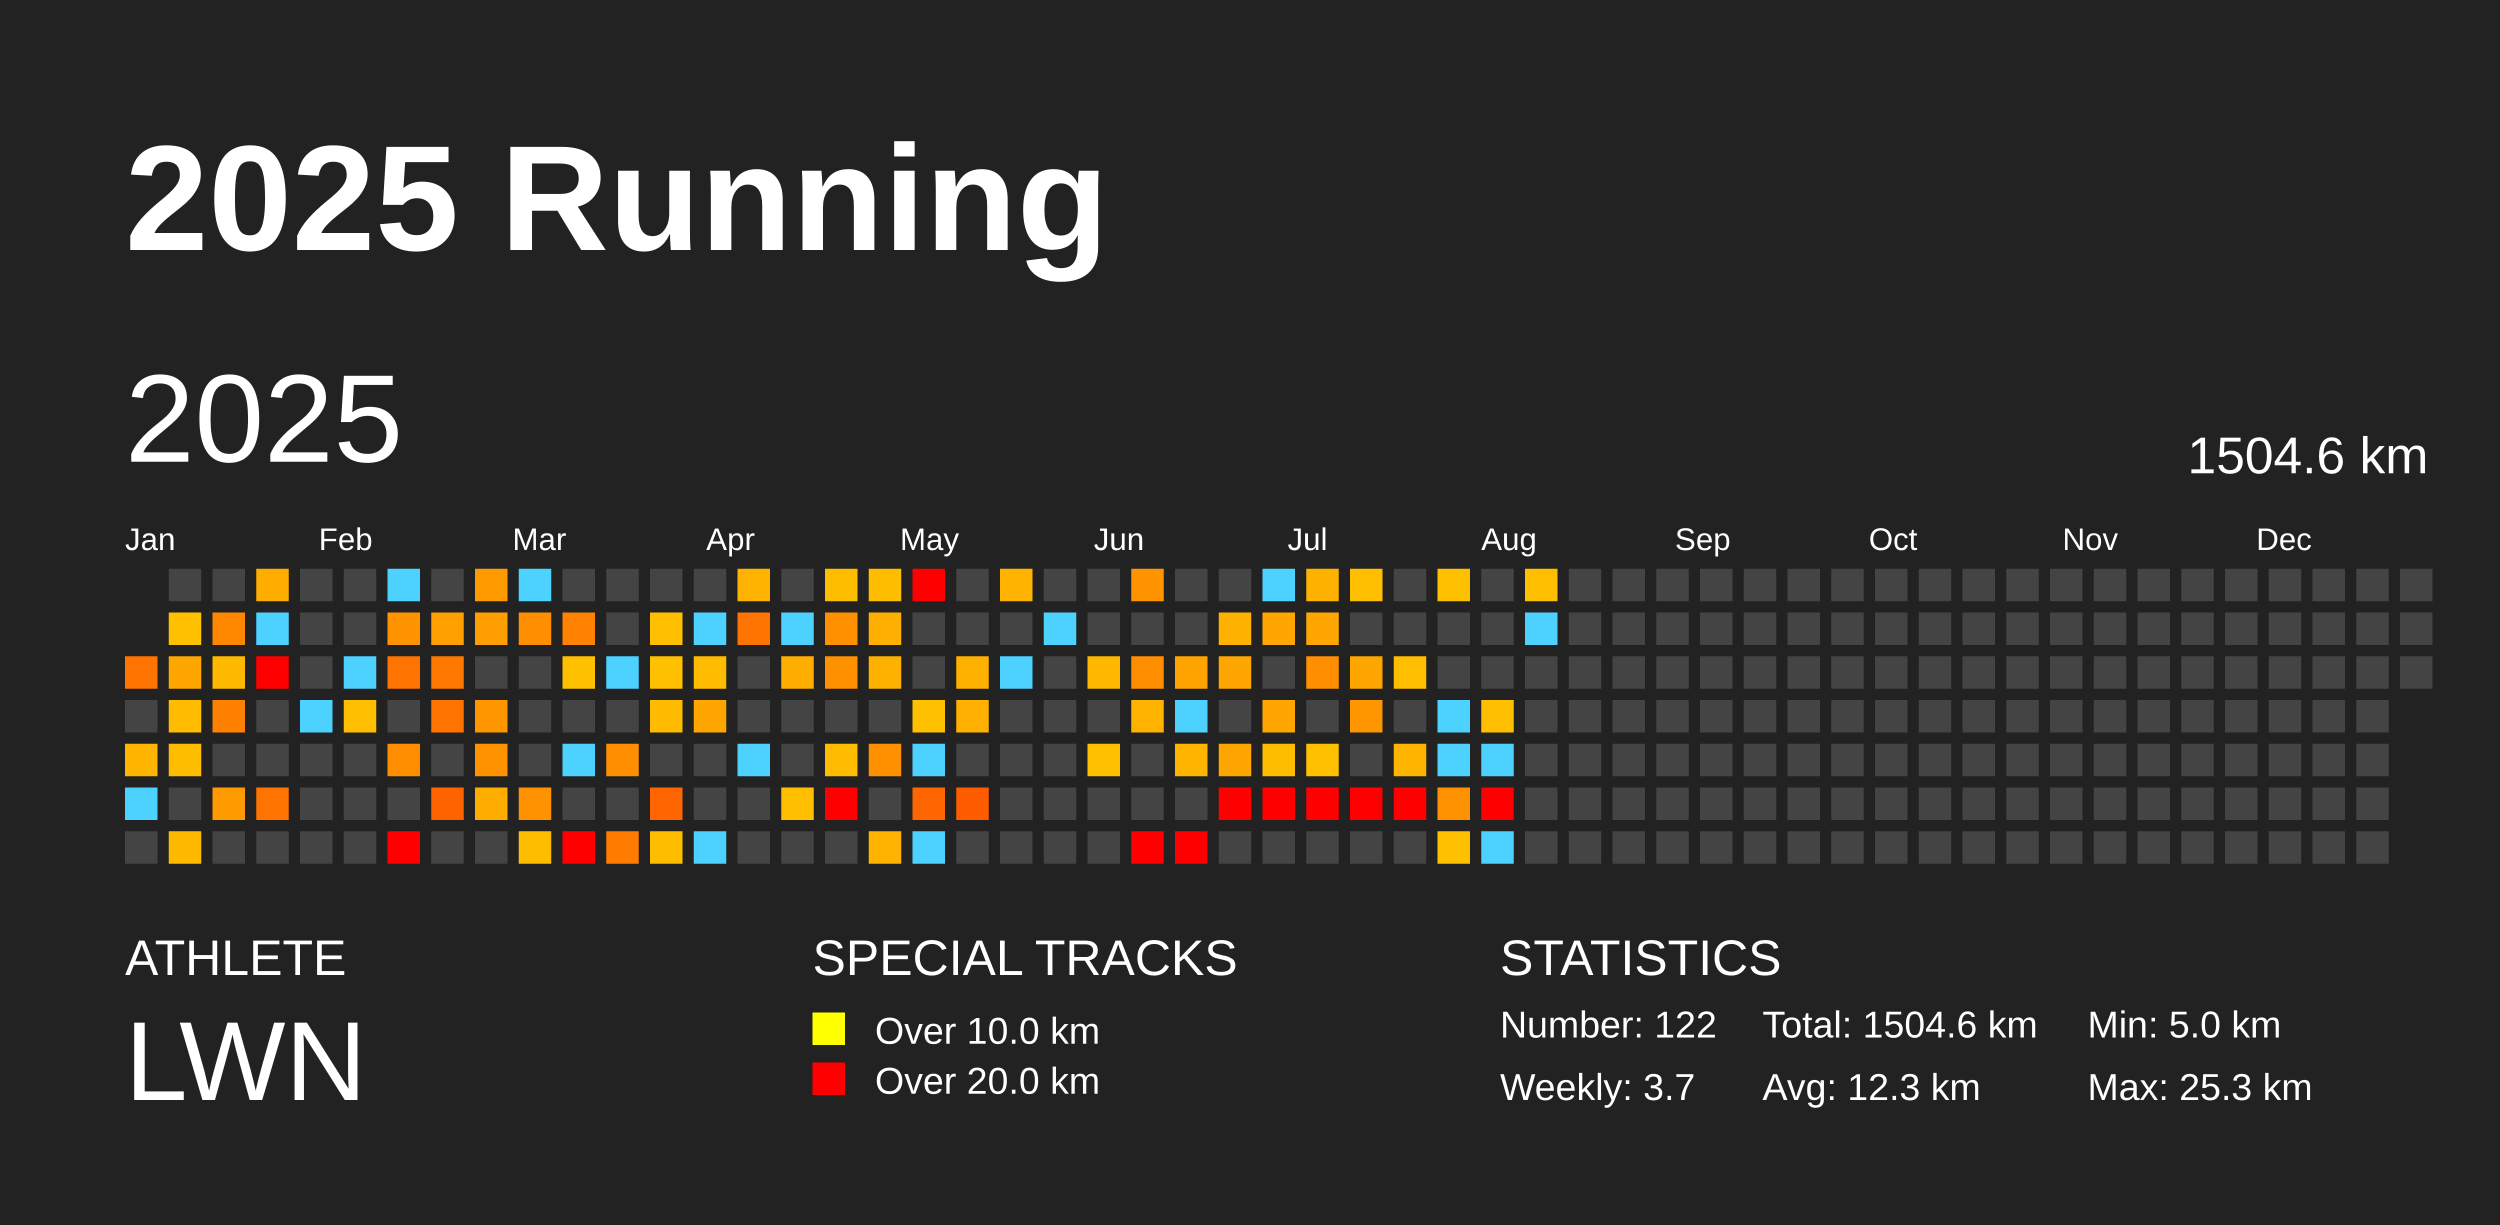
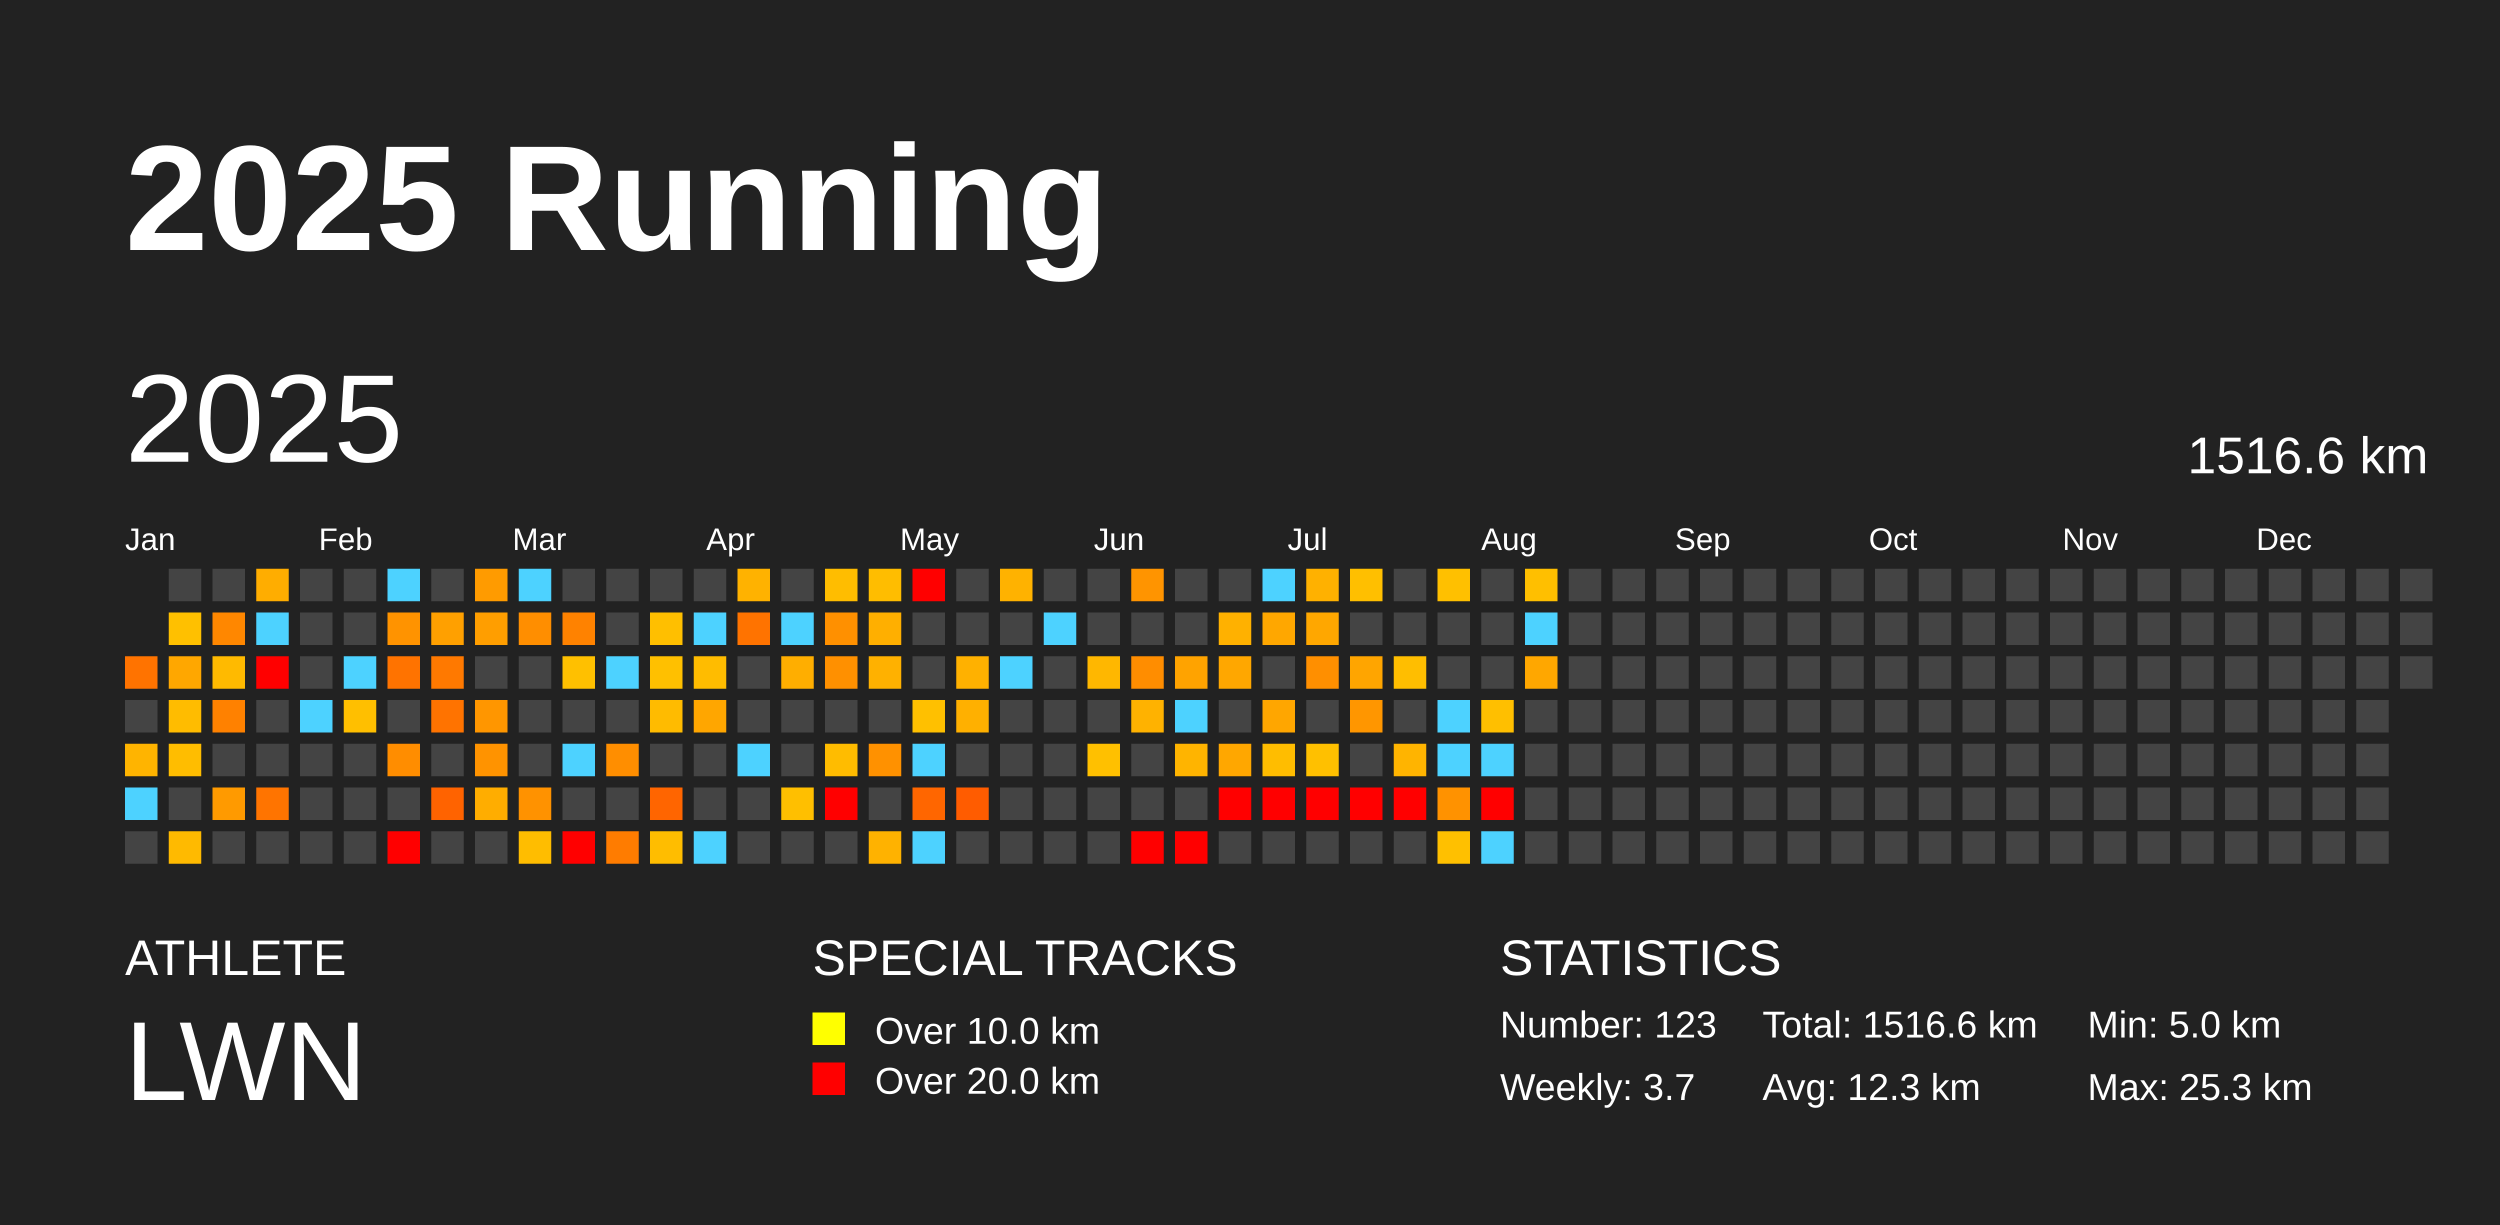
<svg xmlns="http://www.w3.org/2000/svg" baseProfile="full" height="98mm" version="1.1" viewBox="0,0,200,98" width="200mm">
  <defs />
  <rect fill="#222222" height="98" width="200" x="0" y="0" />
  <text fill="#FFFFFF" style="font-size:12px; font-family:Arial; font-weight:bold;" x="10" y="20">2025 Running</text>
  <text fill="#FFFFFF" style="font-size:4px; font-family:Arial" x="10" y="78">ATHLETE</text>
  <text fill="#FFFFFF" style="font-size:9px; font-family:Arial" x="10" y="88">LWN</text>
  <text fill="#FFFFFF" style="font-size:4px; font-family:Arial" x="65" y="78">SPECIAL TRACKS</text>
  <rect fill="yellow" height="2.6" width="2.6" x="65" y="81" />
  <text fill="#FFFFFF" style="font-size:3px; font-family:Arial" x="70" y="83.5">Over 10.0 km</text>
  <rect fill="red" height="2.6" width="2.6" x="65" y="85" />
  <text fill="#FFFFFF" style="font-size:3px; font-family:Arial" x="70" y="87.5">Over 20.0 km</text>
  <text fill="#FFFFFF" style="font-size:4px; font-family:Arial" x="120" y="78">STATISTICS</text>
-   <text fill="#FFFFFF" style="font-size:3px; font-family:Arial" x="120" y="83">Number: 122</text>
+   <text fill="#FFFFFF" style="font-size:3px; font-family:Arial" x="120" y="83">Number: 123</text>
  <text fill="#FFFFFF" style="font-size:3px; font-family:Arial" x="120" y="88">Weekly: 3.7</text>
-   <text fill="#FFFFFF" style="font-size:3px; font-family:Arial" x="141" y="83">Total: 1504.6 km</text>
+   <text fill="#FFFFFF" style="font-size:3px; font-family:Arial" x="141" y="83">Total: 1516.6 km</text>
  <text fill="#FFFFFF" style="font-size:3px; font-family:Arial" x="141" y="88">Avg: 12.3 km</text>
  <text fill="#FFFFFF" style="font-size:3px; font-family:Arial" x="167" y="83">Min: 5.0 km</text>
  <text fill="#FFFFFF" style="font-size:3px; font-family:Arial" x="167" y="88">Max: 25.3 km</text>
  <text dominant-baseline="hanging" fill="#FFFFFF" style="font-size:10.0px; font-family:Arial;" x="10" y="30">2025</text>
-   <text dominant-baseline="hanging" fill="#FFFFFF" style="font-size:4.125px; font-family:Arial;" x="175" y="35">1504.6 km</text>
+   <text dominant-baseline="hanging" fill="#FFFFFF" style="font-size:4.125px; font-family:Arial;" x="175" y="35">1516.6 km</text>
  <text fill="#FFFFFF" style="font-size:2.5px; font-family:Arial" x="10.0" y="44">Jan</text>
  <text fill="#FFFFFF" style="font-size:2.5px; font-family:Arial" x="25.5" y="44">Feb</text>
  <text fill="#FFFFFF" style="font-size:2.5px; font-family:Arial" x="41.0" y="44">Mar</text>
  <text fill="#FFFFFF" style="font-size:2.5px; font-family:Arial" x="56.5" y="44">Apr</text>
  <text fill="#FFFFFF" style="font-size:2.5px; font-family:Arial" x="72.0" y="44">May</text>
  <text fill="#FFFFFF" style="font-size:2.5px; font-family:Arial" x="87.5" y="44">Jun</text>
  <text fill="#FFFFFF" style="font-size:2.5px; font-family:Arial" x="103.0" y="44">Jul</text>
  <text fill="#FFFFFF" style="font-size:2.5px; font-family:Arial" x="118.5" y="44">Aug</text>
  <text fill="#FFFFFF" style="font-size:2.5px; font-family:Arial" x="134.0" y="44">Sep</text>
  <text fill="#FFFFFF" style="font-size:2.5px; font-family:Arial" x="149.5" y="44">Oct</text>
  <text fill="#FFFFFF" style="font-size:2.5px; font-family:Arial" x="165.0" y="44">Nov</text>
  <text fill="#FFFFFF" style="font-size:2.5px; font-family:Arial" x="180.5" y="44">Dec</text>
  <rect fill="#ff7300" height="2.6" width="2.6" x="10.0" y="52.5" />
  <rect fill="#444444" height="2.6" width="2.6" x="10.0" y="56.0" />
  <rect fill="#ffb400" height="2.6" width="2.6" x="10.0" y="59.5" />
  <rect fill="#4dd2ff" height="2.6" width="2.6" x="10.0" y="63.0" />
  <rect fill="#444444" height="2.6" width="2.6" x="10.0" y="66.5" />
  <rect fill="#444444" height="2.6" width="2.6" x="13.5" y="45.5" />
  <rect fill="#ffc000" height="2.6" width="2.6" x="13.5" y="49.0" />
  <rect fill="#ffa700" height="2.6" width="2.6" x="13.5" y="52.5" />
  <rect fill="#ffbc00" height="2.6" width="2.6" x="13.5" y="56.0" />
  <rect fill="#ffbd00" height="2.6" width="2.6" x="13.5" y="59.5" />
  <rect fill="#444444" height="2.6" width="2.6" x="13.5" y="63.0" />
  <rect fill="#ffba00" height="2.6" width="2.6" x="13.5" y="66.5" />
  <rect fill="#444444" height="2.6" width="2.6" x="17.0" y="45.5" />
  <rect fill="#ff8700" height="2.6" width="2.6" x="17.0" y="49.0" />
  <rect fill="#ffba00" height="2.6" width="2.6" x="17.0" y="52.5" />
  <rect fill="#ff8100" height="2.6" width="2.6" x="17.0" y="56.0" />
  <rect fill="#444444" height="2.6" width="2.6" x="17.0" y="59.5" />
  <rect fill="#ff9a00" height="2.6" width="2.6" x="17.0" y="63.0" />
  <rect fill="#444444" height="2.6" width="2.6" x="17.0" y="66.5" />
  <rect fill="#ffad00" height="2.6" width="2.6" x="20.5" y="45.5" />
  <rect fill="#4dd2ff" height="2.6" width="2.6" x="20.5" y="49.0" />
  <rect fill="red" height="2.6" width="2.6" x="20.5" y="52.5" />
  <rect fill="#444444" height="2.6" width="2.6" x="20.5" y="56.0" />
  <rect fill="#444444" height="2.6" width="2.6" x="20.5" y="59.5" />
  <rect fill="#ff7400" height="2.6" width="2.6" x="20.5" y="63.0" />
  <rect fill="#444444" height="2.6" width="2.6" x="20.5" y="66.5" />
  <rect fill="#444444" height="2.6" width="2.6" x="24.0" y="45.5" />
  <rect fill="#444444" height="2.6" width="2.6" x="24.0" y="49.0" />
  <rect fill="#444444" height="2.6" width="2.6" x="24.0" y="52.5" />
  <rect fill="#4dd2ff" height="2.6" width="2.6" x="24.0" y="56.0" />
  <rect fill="#444444" height="2.6" width="2.6" x="24.0" y="59.5" />
  <rect fill="#444444" height="2.6" width="2.6" x="24.0" y="63.0" />
  <rect fill="#444444" height="2.6" width="2.6" x="24.0" y="66.5" />
  <rect fill="#444444" height="2.6" width="2.6" x="27.5" y="45.5" />
  <rect fill="#444444" height="2.6" width="2.6" x="27.5" y="49.0" />
  <rect fill="#4dd2ff" height="2.6" width="2.6" x="27.5" y="52.5" />
  <rect fill="#ffbf00" height="2.6" width="2.6" x="27.5" y="56.0" />
  <rect fill="#444444" height="2.6" width="2.6" x="27.5" y="59.5" />
  <rect fill="#444444" height="2.6" width="2.6" x="27.5" y="63.0" />
  <rect fill="#444444" height="2.6" width="2.6" x="27.5" y="66.5" />
  <rect fill="#4dd2ff" height="2.6" width="2.6" x="31.0" y="45.5" />
  <rect fill="#ff9300" height="2.6" width="2.6" x="31.0" y="49.0" />
  <rect fill="#ff7300" height="2.6" width="2.6" x="31.0" y="52.5" />
  <rect fill="#444444" height="2.6" width="2.6" x="31.0" y="56.0" />
  <rect fill="#ff8d00" height="2.6" width="2.6" x="31.0" y="59.5" />
  <rect fill="#444444" height="2.6" width="2.6" x="31.0" y="63.0" />
  <rect fill="red" height="2.6" width="2.6" x="31.0" y="66.5" />
  <rect fill="#444444" height="2.6" width="2.6" x="34.5" y="45.5" />
  <rect fill="#ffa000" height="2.6" width="2.6" x="34.5" y="49.0" />
  <rect fill="#ff7900" height="2.6" width="2.6" x="34.5" y="52.5" />
  <rect fill="#ff7300" height="2.6" width="2.6" x="34.5" y="56.0" />
  <rect fill="#444444" height="2.6" width="2.6" x="34.5" y="59.5" />
  <rect fill="#ff6300" height="2.6" width="2.6" x="34.5" y="63.0" />
  <rect fill="#444444" height="2.6" width="2.6" x="34.5" y="66.5" />
  <rect fill="#ff9b00" height="2.6" width="2.6" x="38.0" y="45.5" />
  <rect fill="#ff9e00" height="2.6" width="2.6" x="38.0" y="49.0" />
  <rect fill="#444444" height="2.6" width="2.6" x="38.0" y="52.5" />
  <rect fill="#ff9600" height="2.6" width="2.6" x="38.0" y="56.0" />
  <rect fill="#ff9300" height="2.6" width="2.6" x="38.0" y="59.5" />
  <rect fill="#ffad00" height="2.6" width="2.6" x="38.0" y="63.0" />
  <rect fill="#444444" height="2.6" width="2.6" x="38.0" y="66.5" />
  <rect fill="#4dd2ff" height="2.6" width="2.6" x="41.5" y="45.5" />
  <rect fill="#ff8e00" height="2.6" width="2.6" x="41.5" y="49.0" />
  <rect fill="#444444" height="2.6" width="2.6" x="41.5" y="52.5" />
  <rect fill="#444444" height="2.6" width="2.6" x="41.5" y="56.0" />
  <rect fill="#444444" height="2.6" width="2.6" x="41.5" y="59.5" />
  <rect fill="#ff9200" height="2.6" width="2.6" x="41.5" y="63.0" />
  <rect fill="#ffbd00" height="2.6" width="2.6" x="41.5" y="66.5" />
  <rect fill="#444444" height="2.6" width="2.6" x="45.0" y="45.5" />
  <rect fill="#ff8200" height="2.6" width="2.6" x="45.0" y="49.0" />
  <rect fill="#ffc000" height="2.6" width="2.6" x="45.0" y="52.5" />
  <rect fill="#444444" height="2.6" width="2.6" x="45.0" y="56.0" />
  <rect fill="#4dd2ff" height="2.6" width="2.6" x="45.0" y="59.5" />
  <rect fill="#444444" height="2.6" width="2.6" x="45.0" y="63.0" />
  <rect fill="red" height="2.6" width="2.6" x="45.0" y="66.5" />
  <rect fill="#444444" height="2.6" width="2.6" x="48.5" y="45.5" />
  <rect fill="#444444" height="2.6" width="2.6" x="48.5" y="49.0" />
  <rect fill="#4dd2ff" height="2.6" width="2.6" x="48.5" y="52.5" />
  <rect fill="#444444" height="2.6" width="2.6" x="48.5" y="56.0" />
  <rect fill="#ff8e00" height="2.6" width="2.6" x="48.5" y="59.5" />
  <rect fill="#444444" height="2.6" width="2.6" x="48.5" y="63.0" />
  <rect fill="#ff7c00" height="2.6" width="2.6" x="48.5" y="66.5" />
  <rect fill="#444444" height="2.6" width="2.6" x="52.0" y="45.5" />
  <rect fill="#ffbf00" height="2.6" width="2.6" x="52.0" y="49.0" />
  <rect fill="#ffc000" height="2.6" width="2.6" x="52.0" y="52.5" />
  <rect fill="#ffbb00" height="2.6" width="2.6" x="52.0" y="56.0" />
  <rect fill="#444444" height="2.6" width="2.6" x="52.0" y="59.5" />
  <rect fill="#ff6500" height="2.6" width="2.6" x="52.0" y="63.0" />
  <rect fill="#ffbd00" height="2.6" width="2.6" x="52.0" y="66.5" />
  <rect fill="#444444" height="2.6" width="2.6" x="55.5" y="45.5" />
  <rect fill="#4dd2ff" height="2.6" width="2.6" x="55.5" y="49.0" />
  <rect fill="#ffbc00" height="2.6" width="2.6" x="55.5" y="52.5" />
  <rect fill="#ffa600" height="2.6" width="2.6" x="55.5" y="56.0" />
  <rect fill="#444444" height="2.6" width="2.6" x="55.5" y="59.5" />
  <rect fill="#444444" height="2.6" width="2.6" x="55.5" y="63.0" />
  <rect fill="#4dd2ff" height="2.6" width="2.6" x="55.5" y="66.5" />
  <rect fill="#ffb200" height="2.6" width="2.6" x="59.0" y="45.5" />
  <rect fill="#ff7300" height="2.6" width="2.6" x="59.0" y="49.0" />
  <rect fill="#444444" height="2.6" width="2.6" x="59.0" y="52.5" />
  <rect fill="#444444" height="2.6" width="2.6" x="59.0" y="56.0" />
  <rect fill="#4dd2ff" height="2.6" width="2.6" x="59.0" y="59.5" />
  <rect fill="#444444" height="2.6" width="2.6" x="59.0" y="63.0" />
  <rect fill="#444444" height="2.6" width="2.6" x="59.0" y="66.5" />
  <rect fill="#444444" height="2.6" width="2.6" x="62.5" y="45.5" />
  <rect fill="#4dd2ff" height="2.6" width="2.6" x="62.5" y="49.0" />
  <rect fill="#ffae00" height="2.6" width="2.6" x="62.5" y="52.5" />
  <rect fill="#444444" height="2.6" width="2.6" x="62.5" y="56.0" />
  <rect fill="#444444" height="2.6" width="2.6" x="62.5" y="59.5" />
  <rect fill="#ffbf00" height="2.6" width="2.6" x="62.5" y="63.0" />
  <rect fill="#444444" height="2.6" width="2.6" x="62.5" y="66.5" />
  <rect fill="#ffbd00" height="2.6" width="2.6" x="66.0" y="45.5" />
  <rect fill="#ff9000" height="2.6" width="2.6" x="66.0" y="49.0" />
  <rect fill="#ff9000" height="2.6" width="2.6" x="66.0" y="52.5" />
  <rect fill="#444444" height="2.6" width="2.6" x="66.0" y="56.0" />
  <rect fill="#ffbc00" height="2.6" width="2.6" x="66.0" y="59.5" />
  <rect fill="red" height="2.6" width="2.6" x="66.0" y="63.0" />
  <rect fill="#444444" height="2.6" width="2.6" x="66.0" y="66.5" />
  <rect fill="#ffbd00" height="2.6" width="2.6" x="69.5" y="45.5" />
  <rect fill="#ffaf00" height="2.6" width="2.6" x="69.5" y="49.0" />
  <rect fill="#ffb100" height="2.6" width="2.6" x="69.5" y="52.5" />
  <rect fill="#444444" height="2.6" width="2.6" x="69.5" y="56.0" />
  <rect fill="#ff9100" height="2.6" width="2.6" x="69.5" y="59.5" />
  <rect fill="#444444" height="2.6" width="2.6" x="69.5" y="63.0" />
  <rect fill="#ffb200" height="2.6" width="2.6" x="69.5" y="66.5" />
  <rect fill="red" height="2.6" width="2.6" x="73.0" y="45.5" />
  <rect fill="#444444" height="2.6" width="2.6" x="73.0" y="49.0" />
  <rect fill="#444444" height="2.6" width="2.6" x="73.0" y="52.5" />
  <rect fill="#ffc000" height="2.6" width="2.6" x="73.0" y="56.0" />
  <rect fill="#4dd2ff" height="2.6" width="2.6" x="73.0" y="59.5" />
  <rect fill="#ff6600" height="2.6" width="2.6" x="73.0" y="63.0" />
  <rect fill="#4dd2ff" height="2.6" width="2.6" x="73.0" y="66.5" />
  <rect fill="#444444" height="2.6" width="2.6" x="76.5" y="45.5" />
  <rect fill="#444444" height="2.6" width="2.6" x="76.5" y="49.0" />
  <rect fill="#ffb100" height="2.6" width="2.6" x="76.5" y="52.5" />
  <rect fill="#ffb000" height="2.6" width="2.6" x="76.5" y="56.0" />
  <rect fill="#444444" height="2.6" width="2.6" x="76.5" y="59.5" />
  <rect fill="#ff5c00" height="2.6" width="2.6" x="76.5" y="63.0" />
  <rect fill="#444444" height="2.6" width="2.6" x="76.5" y="66.5" />
  <rect fill="#ffb200" height="2.6" width="2.6" x="80.0" y="45.5" />
  <rect fill="#444444" height="2.6" width="2.6" x="80.0" y="49.0" />
  <rect fill="#4dd2ff" height="2.6" width="2.6" x="80.0" y="52.5" />
  <rect fill="#444444" height="2.6" width="2.6" x="80.0" y="56.0" />
  <rect fill="#444444" height="2.6" width="2.6" x="80.0" y="59.5" />
  <rect fill="#444444" height="2.6" width="2.6" x="80.0" y="63.0" />
  <rect fill="#444444" height="2.6" width="2.6" x="80.0" y="66.5" />
  <rect fill="#444444" height="2.6" width="2.6" x="83.5" y="45.5" />
  <rect fill="#4dd2ff" height="2.6" width="2.6" x="83.5" y="49.0" />
  <rect fill="#444444" height="2.6" width="2.6" x="83.5" y="52.5" />
  <rect fill="#444444" height="2.6" width="2.6" x="83.5" y="56.0" />
  <rect fill="#444444" height="2.6" width="2.6" x="83.5" y="59.5" />
  <rect fill="#444444" height="2.6" width="2.6" x="83.5" y="63.0" />
  <rect fill="#444444" height="2.6" width="2.6" x="83.5" y="66.5" />
  <rect fill="#444444" height="2.6" width="2.6" x="87.0" y="45.5" />
  <rect fill="#444444" height="2.6" width="2.6" x="87.0" y="49.0" />
  <rect fill="#ffb700" height="2.6" width="2.6" x="87.0" y="52.5" />
  <rect fill="#444444" height="2.6" width="2.6" x="87.0" y="56.0" />
  <rect fill="#ffc000" height="2.6" width="2.6" x="87.0" y="59.5" />
  <rect fill="#444444" height="2.6" width="2.6" x="87.0" y="63.0" />
  <rect fill="#444444" height="2.6" width="2.6" x="87.0" y="66.5" />
  <rect fill="#ff9400" height="2.6" width="2.6" x="90.5" y="45.5" />
  <rect fill="#444444" height="2.6" width="2.6" x="90.5" y="49.0" />
  <rect fill="#ff8d00" height="2.6" width="2.6" x="90.5" y="52.5" />
  <rect fill="#ffb200" height="2.6" width="2.6" x="90.5" y="56.0" />
  <rect fill="#444444" height="2.6" width="2.6" x="90.5" y="59.5" />
  <rect fill="#444444" height="2.6" width="2.6" x="90.5" y="63.0" />
  <rect fill="red" height="2.6" width="2.6" x="90.5" y="66.5" />
  <rect fill="#444444" height="2.6" width="2.6" x="94.0" y="45.5" />
  <rect fill="#444444" height="2.6" width="2.6" x="94.0" y="49.0" />
  <rect fill="#ffa300" height="2.6" width="2.6" x="94.0" y="52.5" />
  <rect fill="#4dd2ff" height="2.6" width="2.6" x="94.0" y="56.0" />
  <rect fill="#ffb400" height="2.6" width="2.6" x="94.0" y="59.5" />
  <rect fill="#444444" height="2.6" width="2.6" x="94.0" y="63.0" />
  <rect fill="red" height="2.6" width="2.6" x="94.0" y="66.5" />
  <rect fill="#444444" height="2.6" width="2.6" x="97.5" y="45.5" />
  <rect fill="#ffb100" height="2.6" width="2.6" x="97.5" y="49.0" />
  <rect fill="#ffa700" height="2.6" width="2.6" x="97.5" y="52.5" />
  <rect fill="#444444" height="2.6" width="2.6" x="97.5" y="56.0" />
  <rect fill="#ffa700" height="2.6" width="2.6" x="97.5" y="59.5" />
  <rect fill="red" height="2.6" width="2.6" x="97.5" y="63.0" />
  <rect fill="#444444" height="2.6" width="2.6" x="97.5" y="66.5" />
  <rect fill="#4dd2ff" height="2.6" width="2.6" x="101.0" y="45.5" />
  <rect fill="#ffa700" height="2.6" width="2.6" x="101.0" y="49.0" />
  <rect fill="#444444" height="2.6" width="2.6" x="101.0" y="52.5" />
  <rect fill="#ffa600" height="2.6" width="2.6" x="101.0" y="56.0" />
  <rect fill="#ffbd00" height="2.6" width="2.6" x="101.0" y="59.5" />
  <rect fill="red" height="2.6" width="2.6" x="101.0" y="63.0" />
  <rect fill="#444444" height="2.6" width="2.6" x="101.0" y="66.5" />
  <rect fill="#ffb100" height="2.6" width="2.6" x="104.5" y="45.5" />
  <rect fill="#ffa700" height="2.6" width="2.6" x="104.5" y="49.0" />
  <rect fill="#ff8f00" height="2.6" width="2.6" x="104.5" y="52.5" />
  <rect fill="#444444" height="2.6" width="2.6" x="104.5" y="56.0" />
  <rect fill="#ffc000" height="2.6" width="2.6" x="104.5" y="59.5" />
  <rect fill="red" height="2.6" width="2.6" x="104.5" y="63.0" />
  <rect fill="#444444" height="2.6" width="2.6" x="104.5" y="66.5" />
  <rect fill="#ffbf00" height="2.6" width="2.6" x="108.0" y="45.5" />
  <rect fill="#444444" height="2.6" width="2.6" x="108.0" y="49.0" />
  <rect fill="#ffa500" height="2.6" width="2.6" x="108.0" y="52.5" />
  <rect fill="#ff9600" height="2.6" width="2.6" x="108.0" y="56.0" />
  <rect fill="#444444" height="2.6" width="2.6" x="108.0" y="59.5" />
  <rect fill="red" height="2.6" width="2.6" x="108.0" y="63.0" />
  <rect fill="#444444" height="2.6" width="2.6" x="108.0" y="66.5" />
  <rect fill="#444444" height="2.6" width="2.6" x="111.5" y="45.5" />
  <rect fill="#444444" height="2.6" width="2.6" x="111.5" y="49.0" />
  <rect fill="#ffbe00" height="2.6" width="2.6" x="111.5" y="52.5" />
  <rect fill="#444444" height="2.6" width="2.6" x="111.5" y="56.0" />
  <rect fill="#ffb400" height="2.6" width="2.6" x="111.5" y="59.5" />
  <rect fill="red" height="2.6" width="2.6" x="111.5" y="63.0" />
  <rect fill="#444444" height="2.6" width="2.6" x="111.5" y="66.5" />
  <rect fill="#ffc000" height="2.6" width="2.6" x="115.0" y="45.5" />
  <rect fill="#444444" height="2.6" width="2.6" x="115.0" y="49.0" />
  <rect fill="#444444" height="2.6" width="2.6" x="115.0" y="52.5" />
  <rect fill="#4dd2ff" height="2.6" width="2.6" x="115.0" y="56.0" />
  <rect fill="#4dd2ff" height="2.6" width="2.6" x="115.0" y="59.5" />
  <rect fill="#ff9200" height="2.6" width="2.6" x="115.0" y="63.0" />
  <rect fill="#ffc000" height="2.6" width="2.6" x="115.0" y="66.5" />
  <rect fill="#444444" height="2.6" width="2.6" x="118.5" y="45.5" />
  <rect fill="#444444" height="2.6" width="2.6" x="118.5" y="49.0" />
  <rect fill="#444444" height="2.6" width="2.6" x="118.5" y="52.5" />
  <rect fill="#ffbf00" height="2.6" width="2.6" x="118.5" y="56.0" />
  <rect fill="#4dd2ff" height="2.6" width="2.6" x="118.5" y="59.5" />
  <rect fill="red" height="2.6" width="2.6" x="118.5" y="63.0" />
  <rect fill="#4dd2ff" height="2.6" width="2.6" x="118.5" y="66.5" />
  <rect fill="#ffbf00" height="2.6" width="2.6" x="122.0" y="45.5" />
  <rect fill="#4dd2ff" height="2.6" width="2.6" x="122.0" y="49.0" />
-   <rect fill="#444444" height="2.6" width="2.6" x="122.0" y="52.5" />
+   <rect fill="#ffa700" height="2.6" width="2.6" x="122.0" y="52.5" />
  <rect fill="#444444" height="2.6" width="2.6" x="122.0" y="56.0" />
  <rect fill="#444444" height="2.6" width="2.6" x="122.0" y="59.5" />
  <rect fill="#444444" height="2.6" width="2.6" x="122.0" y="63.0" />
  <rect fill="#444444" height="2.6" width="2.6" x="122.0" y="66.5" />
  <rect fill="#444444" height="2.6" width="2.6" x="125.5" y="45.5" />
  <rect fill="#444444" height="2.6" width="2.6" x="125.5" y="49.0" />
  <rect fill="#444444" height="2.6" width="2.6" x="125.5" y="52.5" />
  <rect fill="#444444" height="2.6" width="2.6" x="125.5" y="56.0" />
  <rect fill="#444444" height="2.6" width="2.6" x="125.5" y="59.5" />
  <rect fill="#444444" height="2.6" width="2.6" x="125.5" y="63.0" />
  <rect fill="#444444" height="2.6" width="2.6" x="125.5" y="66.5" />
  <rect fill="#444444" height="2.6" width="2.6" x="129.0" y="45.5" />
  <rect fill="#444444" height="2.6" width="2.6" x="129.0" y="49.0" />
  <rect fill="#444444" height="2.6" width="2.6" x="129.0" y="52.5" />
  <rect fill="#444444" height="2.6" width="2.6" x="129.0" y="56.0" />
  <rect fill="#444444" height="2.6" width="2.6" x="129.0" y="59.5" />
  <rect fill="#444444" height="2.6" width="2.6" x="129.0" y="63.0" />
  <rect fill="#444444" height="2.6" width="2.6" x="129.0" y="66.5" />
  <rect fill="#444444" height="2.6" width="2.6" x="132.5" y="45.5" />
  <rect fill="#444444" height="2.6" width="2.6" x="132.5" y="49.0" />
  <rect fill="#444444" height="2.6" width="2.6" x="132.5" y="52.5" />
  <rect fill="#444444" height="2.6" width="2.6" x="132.5" y="56.0" />
  <rect fill="#444444" height="2.6" width="2.6" x="132.5" y="59.5" />
  <rect fill="#444444" height="2.6" width="2.6" x="132.5" y="63.0" />
  <rect fill="#444444" height="2.6" width="2.6" x="132.5" y="66.5" />
  <rect fill="#444444" height="2.6" width="2.6" x="136.0" y="45.5" />
  <rect fill="#444444" height="2.6" width="2.6" x="136.0" y="49.0" />
  <rect fill="#444444" height="2.6" width="2.6" x="136.0" y="52.5" />
  <rect fill="#444444" height="2.6" width="2.6" x="136.0" y="56.0" />
  <rect fill="#444444" height="2.6" width="2.6" x="136.0" y="59.5" />
  <rect fill="#444444" height="2.6" width="2.6" x="136.0" y="63.0" />
  <rect fill="#444444" height="2.6" width="2.6" x="136.0" y="66.5" />
  <rect fill="#444444" height="2.6" width="2.6" x="139.5" y="45.5" />
  <rect fill="#444444" height="2.6" width="2.6" x="139.5" y="49.0" />
  <rect fill="#444444" height="2.6" width="2.6" x="139.5" y="52.5" />
  <rect fill="#444444" height="2.6" width="2.6" x="139.5" y="56.0" />
  <rect fill="#444444" height="2.6" width="2.6" x="139.5" y="59.5" />
  <rect fill="#444444" height="2.6" width="2.6" x="139.5" y="63.0" />
  <rect fill="#444444" height="2.6" width="2.6" x="139.5" y="66.5" />
  <rect fill="#444444" height="2.6" width="2.6" x="143.0" y="45.5" />
  <rect fill="#444444" height="2.6" width="2.6" x="143.0" y="49.0" />
  <rect fill="#444444" height="2.6" width="2.6" x="143.0" y="52.5" />
  <rect fill="#444444" height="2.6" width="2.6" x="143.0" y="56.0" />
  <rect fill="#444444" height="2.6" width="2.6" x="143.0" y="59.5" />
  <rect fill="#444444" height="2.6" width="2.6" x="143.0" y="63.0" />
  <rect fill="#444444" height="2.6" width="2.6" x="143.0" y="66.5" />
  <rect fill="#444444" height="2.6" width="2.6" x="146.5" y="45.5" />
  <rect fill="#444444" height="2.6" width="2.6" x="146.5" y="49.0" />
  <rect fill="#444444" height="2.6" width="2.6" x="146.5" y="52.5" />
  <rect fill="#444444" height="2.6" width="2.6" x="146.5" y="56.0" />
  <rect fill="#444444" height="2.6" width="2.6" x="146.5" y="59.5" />
  <rect fill="#444444" height="2.6" width="2.6" x="146.5" y="63.0" />
  <rect fill="#444444" height="2.6" width="2.6" x="146.5" y="66.5" />
  <rect fill="#444444" height="2.6" width="2.6" x="150.0" y="45.5" />
  <rect fill="#444444" height="2.6" width="2.6" x="150.0" y="49.0" />
  <rect fill="#444444" height="2.6" width="2.6" x="150.0" y="52.5" />
  <rect fill="#444444" height="2.6" width="2.6" x="150.0" y="56.0" />
  <rect fill="#444444" height="2.6" width="2.6" x="150.0" y="59.5" />
  <rect fill="#444444" height="2.6" width="2.6" x="150.0" y="63.0" />
  <rect fill="#444444" height="2.6" width="2.6" x="150.0" y="66.5" />
  <rect fill="#444444" height="2.6" width="2.6" x="153.5" y="45.5" />
  <rect fill="#444444" height="2.6" width="2.6" x="153.5" y="49.0" />
  <rect fill="#444444" height="2.6" width="2.6" x="153.5" y="52.5" />
  <rect fill="#444444" height="2.6" width="2.6" x="153.5" y="56.0" />
  <rect fill="#444444" height="2.6" width="2.6" x="153.5" y="59.5" />
  <rect fill="#444444" height="2.6" width="2.6" x="153.5" y="63.0" />
  <rect fill="#444444" height="2.6" width="2.6" x="153.5" y="66.5" />
  <rect fill="#444444" height="2.6" width="2.6" x="157.0" y="45.5" />
  <rect fill="#444444" height="2.6" width="2.6" x="157.0" y="49.0" />
  <rect fill="#444444" height="2.6" width="2.6" x="157.0" y="52.5" />
  <rect fill="#444444" height="2.6" width="2.6" x="157.0" y="56.0" />
  <rect fill="#444444" height="2.6" width="2.6" x="157.0" y="59.5" />
  <rect fill="#444444" height="2.6" width="2.6" x="157.0" y="63.0" />
  <rect fill="#444444" height="2.6" width="2.6" x="157.0" y="66.5" />
  <rect fill="#444444" height="2.6" width="2.6" x="160.5" y="45.5" />
  <rect fill="#444444" height="2.6" width="2.6" x="160.5" y="49.0" />
  <rect fill="#444444" height="2.6" width="2.6" x="160.5" y="52.5" />
  <rect fill="#444444" height="2.6" width="2.6" x="160.5" y="56.0" />
  <rect fill="#444444" height="2.6" width="2.6" x="160.5" y="59.5" />
  <rect fill="#444444" height="2.6" width="2.6" x="160.5" y="63.0" />
  <rect fill="#444444" height="2.6" width="2.6" x="160.5" y="66.5" />
  <rect fill="#444444" height="2.6" width="2.6" x="164.0" y="45.5" />
  <rect fill="#444444" height="2.6" width="2.6" x="164.0" y="49.0" />
  <rect fill="#444444" height="2.6" width="2.6" x="164.0" y="52.5" />
  <rect fill="#444444" height="2.6" width="2.6" x="164.0" y="56.0" />
  <rect fill="#444444" height="2.6" width="2.6" x="164.0" y="59.5" />
  <rect fill="#444444" height="2.6" width="2.6" x="164.0" y="63.0" />
  <rect fill="#444444" height="2.6" width="2.6" x="164.0" y="66.5" />
  <rect fill="#444444" height="2.6" width="2.6" x="167.5" y="45.5" />
  <rect fill="#444444" height="2.6" width="2.6" x="167.5" y="49.0" />
  <rect fill="#444444" height="2.6" width="2.6" x="167.5" y="52.5" />
  <rect fill="#444444" height="2.6" width="2.6" x="167.5" y="56.0" />
  <rect fill="#444444" height="2.6" width="2.6" x="167.5" y="59.5" />
  <rect fill="#444444" height="2.6" width="2.6" x="167.5" y="63.0" />
  <rect fill="#444444" height="2.6" width="2.6" x="167.5" y="66.5" />
  <rect fill="#444444" height="2.6" width="2.6" x="171.0" y="45.5" />
  <rect fill="#444444" height="2.6" width="2.6" x="171.0" y="49.0" />
  <rect fill="#444444" height="2.6" width="2.6" x="171.0" y="52.5" />
  <rect fill="#444444" height="2.6" width="2.6" x="171.0" y="56.0" />
  <rect fill="#444444" height="2.6" width="2.6" x="171.0" y="59.5" />
  <rect fill="#444444" height="2.6" width="2.6" x="171.0" y="63.0" />
  <rect fill="#444444" height="2.6" width="2.6" x="171.0" y="66.5" />
  <rect fill="#444444" height="2.6" width="2.6" x="174.5" y="45.5" />
  <rect fill="#444444" height="2.6" width="2.6" x="174.5" y="49.0" />
  <rect fill="#444444" height="2.6" width="2.6" x="174.5" y="52.5" />
  <rect fill="#444444" height="2.6" width="2.6" x="174.5" y="56.0" />
  <rect fill="#444444" height="2.6" width="2.6" x="174.5" y="59.5" />
  <rect fill="#444444" height="2.6" width="2.6" x="174.5" y="63.0" />
  <rect fill="#444444" height="2.6" width="2.6" x="174.5" y="66.5" />
  <rect fill="#444444" height="2.6" width="2.6" x="178.0" y="45.5" />
  <rect fill="#444444" height="2.6" width="2.6" x="178.0" y="49.0" />
  <rect fill="#444444" height="2.6" width="2.6" x="178.0" y="52.5" />
  <rect fill="#444444" height="2.6" width="2.6" x="178.0" y="56.0" />
  <rect fill="#444444" height="2.6" width="2.6" x="178.0" y="59.5" />
  <rect fill="#444444" height="2.6" width="2.6" x="178.0" y="63.0" />
  <rect fill="#444444" height="2.6" width="2.6" x="178.0" y="66.5" />
  <rect fill="#444444" height="2.6" width="2.6" x="181.5" y="45.5" />
  <rect fill="#444444" height="2.6" width="2.6" x="181.5" y="49.0" />
  <rect fill="#444444" height="2.6" width="2.6" x="181.5" y="52.5" />
  <rect fill="#444444" height="2.6" width="2.6" x="181.5" y="56.0" />
  <rect fill="#444444" height="2.6" width="2.6" x="181.5" y="59.5" />
  <rect fill="#444444" height="2.6" width="2.6" x="181.5" y="63.0" />
  <rect fill="#444444" height="2.6" width="2.6" x="181.5" y="66.5" />
  <rect fill="#444444" height="2.6" width="2.6" x="185.0" y="45.5" />
  <rect fill="#444444" height="2.6" width="2.6" x="185.0" y="49.0" />
  <rect fill="#444444" height="2.6" width="2.6" x="185.0" y="52.5" />
  <rect fill="#444444" height="2.6" width="2.6" x="185.0" y="56.0" />
  <rect fill="#444444" height="2.6" width="2.6" x="185.0" y="59.5" />
  <rect fill="#444444" height="2.6" width="2.6" x="185.0" y="63.0" />
  <rect fill="#444444" height="2.6" width="2.6" x="185.0" y="66.5" />
  <rect fill="#444444" height="2.6" width="2.6" x="188.5" y="45.5" />
  <rect fill="#444444" height="2.6" width="2.6" x="188.5" y="49.0" />
  <rect fill="#444444" height="2.6" width="2.6" x="188.5" y="52.5" />
  <rect fill="#444444" height="2.6" width="2.6" x="188.5" y="56.0" />
  <rect fill="#444444" height="2.6" width="2.6" x="188.5" y="59.5" />
  <rect fill="#444444" height="2.6" width="2.6" x="188.5" y="63.0" />
  <rect fill="#444444" height="2.6" width="2.6" x="188.5" y="66.5" />
  <rect fill="#444444" height="2.6" width="2.6" x="192.0" y="45.5" />
  <rect fill="#444444" height="2.6" width="2.6" x="192.0" y="49.0" />
  <rect fill="#444444" height="2.6" width="2.6" x="192.0" y="52.5" />
</svg>
